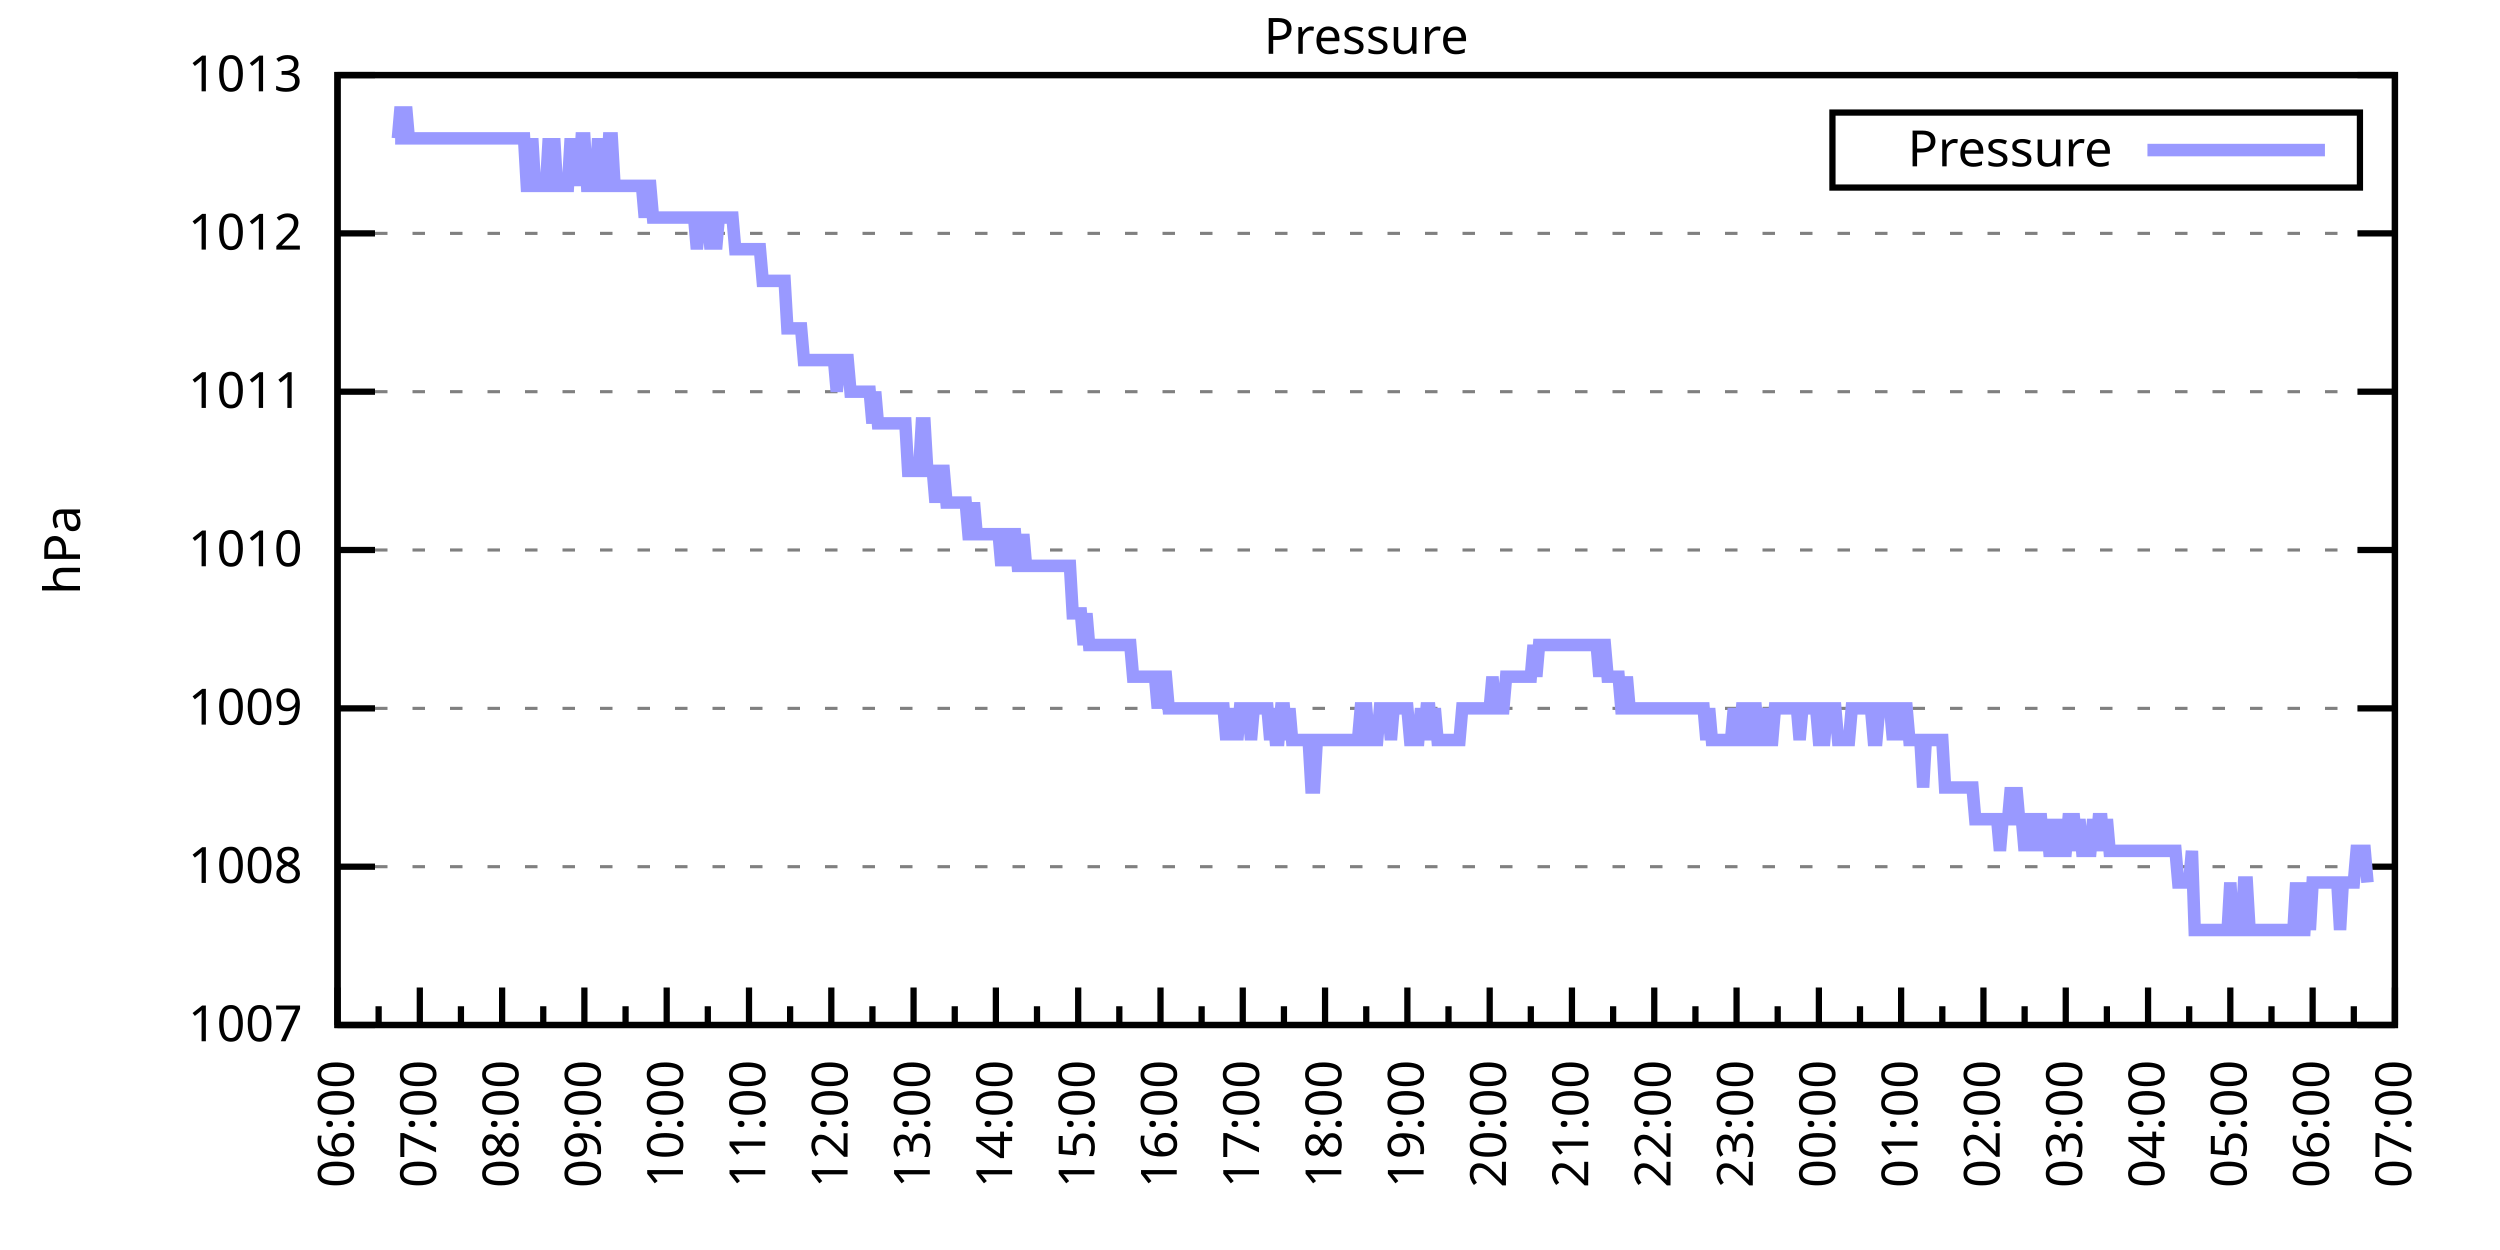
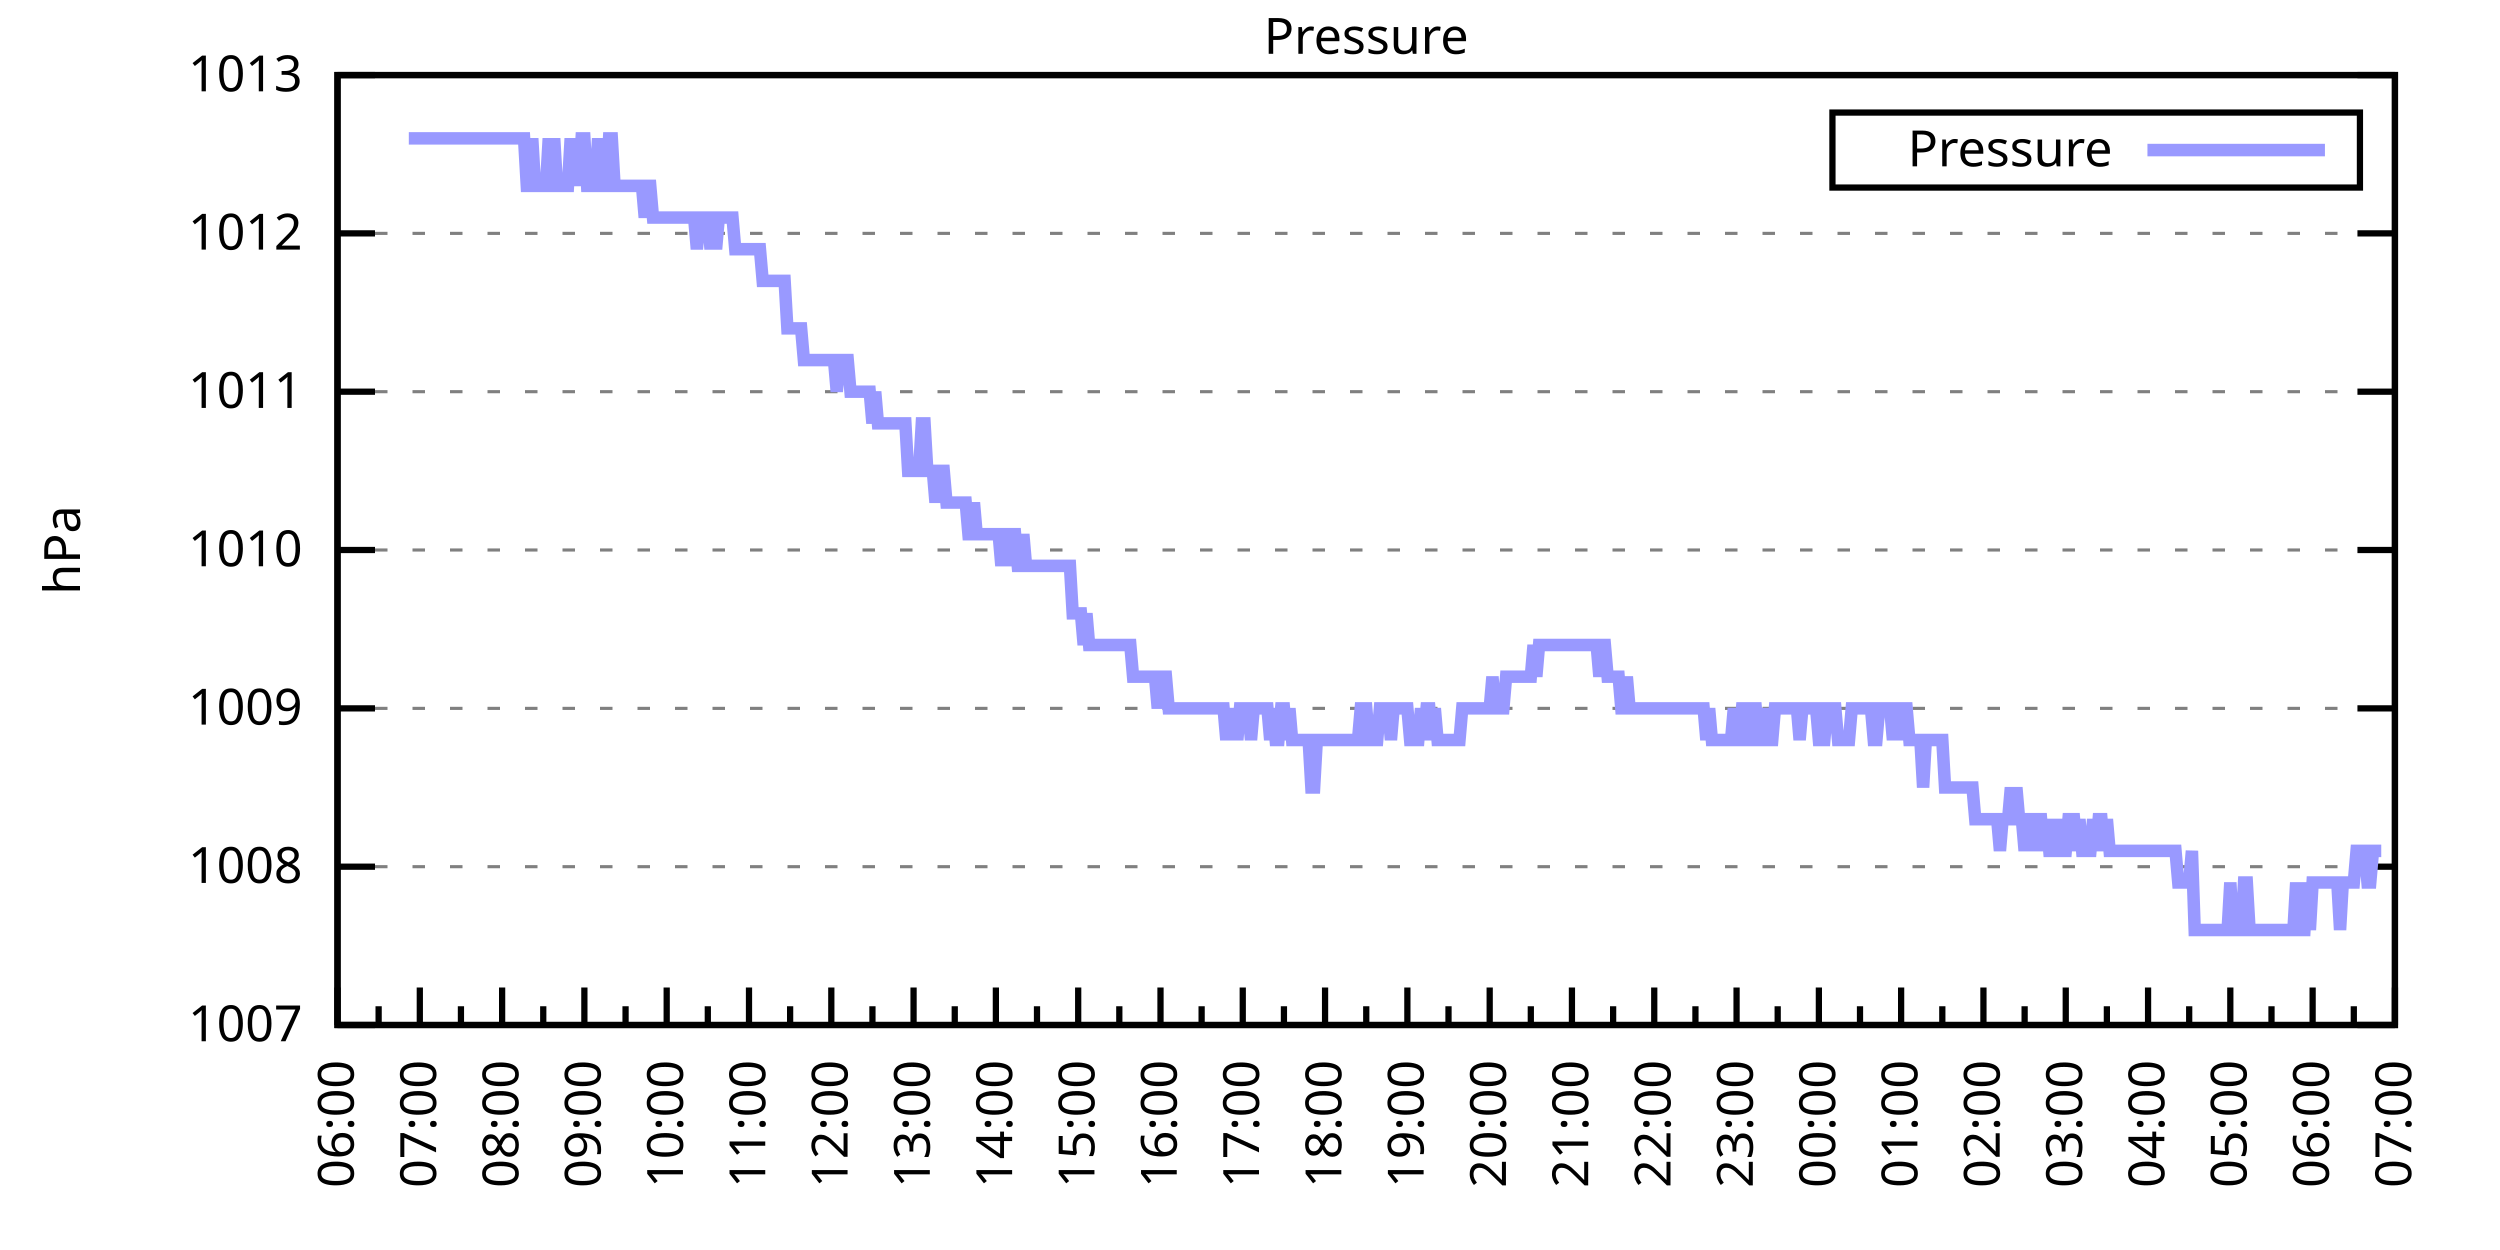
<svg xmlns="http://www.w3.org/2000/svg" xmlns:xlink="http://www.w3.org/1999/xlink" width="400" height="200" viewBox="0 0 400 200">
  <g id="gnuplot_canvas">
    <rect x="0" y="0" width="400" height="200" fill="none" />
    <defs>
      <circle id="gpDot" r="0.5" stroke-width="0.5" stroke="currentColor" />
      <path id="gpPt0" stroke-width="0.333" stroke="currentColor" d="M-1,0 h2 M0,-1 v2" />
      <path id="gpPt1" stroke-width="0.333" stroke="currentColor" d="M-1,-1 L1,1 M1,-1 L-1,1" />
      <path id="gpPt2" stroke-width="0.333" stroke="currentColor" d="M-1,0 L1,0 M0,-1 L0,1 M-1,-1 L1,1 M-1,1 L1,-1" />
      <rect id="gpPt3" stroke-width="0.333" stroke="currentColor" x="-1" y="-1" width="2" height="2" />
      <rect id="gpPt4" stroke-width="0.333" stroke="currentColor" fill="currentColor" x="-1" y="-1" width="2" height="2" />
      <circle id="gpPt5" stroke-width="0.333" stroke="currentColor" cx="0" cy="0" r="1" />
      <use xlink:href="#gpPt5" id="gpPt6" fill="currentColor" stroke="none" />
      <path id="gpPt7" stroke-width="0.333" stroke="currentColor" d="M0,-1.33 L-1.33,0.67 L1.33,0.67 z" />
      <use xlink:href="#gpPt7" id="gpPt8" fill="currentColor" stroke="none" />
      <use xlink:href="#gpPt7" id="gpPt9" stroke="currentColor" transform="rotate(180)" />
      <use xlink:href="#gpPt9" id="gpPt10" fill="currentColor" stroke="none" />
      <use xlink:href="#gpPt3" id="gpPt11" stroke="currentColor" transform="rotate(45)" />
      <use xlink:href="#gpPt11" id="gpPt12" fill="currentColor" stroke="none" />
      <path id="gpPt13" stroke-width="0.333" stroke="currentColor" d="M0,1.330 L1.265,0.411 L0.782,-1.067 L-0.782,-1.076 L-1.265,0.411 z" />
      <use xlink:href="#gpPt13" id="gpPt14" fill="currentColor" stroke="none" />
      <filter id="textbox" filterUnits="objectBoundingBox" x="0" y="0" height="1" width="1">
        <feFlood flood-color="white" flood-opacity="1" result="bgnd" />
        <feComposite in="SourceGraphic" in2="bgnd" operator="atop" />
      </filter>
      <filter id="greybox" filterUnits="objectBoundingBox" x="0" y="0" height="1" width="1">
        <feFlood flood-color="lightgrey" flood-opacity="1" result="grey" />
        <feComposite in="SourceGraphic" in2="grey" operator="atop" />
      </filter>
    </defs>
    <g fill="none" color="white" stroke="currentColor" stroke-width="1.00" stroke-linecap="butt" stroke-linejoin="miter">
</g>
    <g fill="none" color="black" stroke="currentColor" stroke-width="1.00" stroke-linecap="butt" stroke-linejoin="miter">
      <g stroke="none" shape-rendering="crispEdges">
        <polygon fill="rgb(255, 255, 255)" points="54.00,164.00 383.18,164.00 383.18,12.02 54.00,12.02 " />
      </g>
    </g>
    <g fill="none" color="black" stroke="currentColor" stroke-width="1.00" stroke-linecap="butt" stroke-linejoin="miter">
</g>
    <g fill="none" color="black" stroke="black" stroke-width="0.50" stroke-linecap="butt" stroke-linejoin="miter">
</g>
    <g fill="none" color="gray" stroke="currentColor" stroke-width="0.50" stroke-linecap="butt" stroke-linejoin="miter">
      <path stroke="gray" stroke-dasharray="2,4" class="gridline" d="M54.00,164.00 L383.19,164.00  " />
    </g>
    <g fill="none" color="gray" stroke="gray" stroke-width="1.00" stroke-linecap="butt" stroke-linejoin="miter">
</g>
    <g fill="none" color="black" stroke="currentColor" stroke-width="1.00" stroke-linecap="butt" stroke-linejoin="miter">
      <path stroke="black" d="M54.00,164.00 L60.00,164.00 M383.19,164.00 L377.19,164.00  " />
      <g transform="translate(48.40,166.60)" stroke="none" fill="black" font-family="Sans" font-size="8.00" text-anchor="end">
        <text>
          <tspan font-family="Sans"> 1007</tspan>
        </text>
      </g>
    </g>
    <g fill="none" color="black" stroke="currentColor" stroke-width="1.00" stroke-linecap="butt" stroke-linejoin="miter">
</g>
    <g fill="none" color="black" stroke="black" stroke-width="0.50" stroke-linecap="butt" stroke-linejoin="miter">
</g>
    <g fill="none" color="gray" stroke="currentColor" stroke-width="0.50" stroke-linecap="butt" stroke-linejoin="miter">
      <path stroke="gray" stroke-dasharray="2,4" class="gridline" d="M54.00,138.67 L383.19,138.67  " />
    </g>
    <g fill="none" color="gray" stroke="gray" stroke-width="1.00" stroke-linecap="butt" stroke-linejoin="miter">
</g>
    <g fill="none" color="black" stroke="currentColor" stroke-width="1.00" stroke-linecap="butt" stroke-linejoin="miter">
      <path stroke="black" d="M54.00,138.67 L60.00,138.67 M383.19,138.67 L377.19,138.67  " />
      <g transform="translate(48.40,141.27)" stroke="none" fill="black" font-family="Sans" font-size="8.00" text-anchor="end">
        <text>
          <tspan font-family="Sans"> 1008</tspan>
        </text>
      </g>
    </g>
    <g fill="none" color="black" stroke="currentColor" stroke-width="1.00" stroke-linecap="butt" stroke-linejoin="miter">
</g>
    <g fill="none" color="black" stroke="black" stroke-width="0.50" stroke-linecap="butt" stroke-linejoin="miter">
</g>
    <g fill="none" color="gray" stroke="currentColor" stroke-width="0.50" stroke-linecap="butt" stroke-linejoin="miter">
      <path stroke="gray" stroke-dasharray="2,4" class="gridline" d="M54.00,113.34 L383.19,113.34  " />
    </g>
    <g fill="none" color="gray" stroke="gray" stroke-width="1.00" stroke-linecap="butt" stroke-linejoin="miter">
</g>
    <g fill="none" color="black" stroke="currentColor" stroke-width="1.00" stroke-linecap="butt" stroke-linejoin="miter">
      <path stroke="black" d="M54.00,113.34 L60.00,113.34 M383.19,113.34 L377.19,113.34  " />
      <g transform="translate(48.40,115.94)" stroke="none" fill="black" font-family="Sans" font-size="8.00" text-anchor="end">
        <text>
          <tspan font-family="Sans"> 1009</tspan>
        </text>
      </g>
    </g>
    <g fill="none" color="black" stroke="currentColor" stroke-width="1.00" stroke-linecap="butt" stroke-linejoin="miter">
</g>
    <g fill="none" color="black" stroke="black" stroke-width="0.50" stroke-linecap="butt" stroke-linejoin="miter">
</g>
    <g fill="none" color="gray" stroke="currentColor" stroke-width="0.50" stroke-linecap="butt" stroke-linejoin="miter">
      <path stroke="gray" stroke-dasharray="2,4" class="gridline" d="M54.00,88.00 L383.19,88.00  " />
    </g>
    <g fill="none" color="gray" stroke="gray" stroke-width="1.00" stroke-linecap="butt" stroke-linejoin="miter">
</g>
    <g fill="none" color="black" stroke="currentColor" stroke-width="1.00" stroke-linecap="butt" stroke-linejoin="miter">
      <path stroke="black" d="M54.00,88.00 L60.00,88.00 M383.19,88.00 L377.19,88.00  " />
      <g transform="translate(48.40,90.60)" stroke="none" fill="black" font-family="Sans" font-size="8.00" text-anchor="end">
        <text>
          <tspan font-family="Sans"> 1010</tspan>
        </text>
      </g>
    </g>
    <g fill="none" color="black" stroke="currentColor" stroke-width="1.00" stroke-linecap="butt" stroke-linejoin="miter">
</g>
    <g fill="none" color="black" stroke="black" stroke-width="0.50" stroke-linecap="butt" stroke-linejoin="miter">
</g>
    <g fill="none" color="gray" stroke="currentColor" stroke-width="0.50" stroke-linecap="butt" stroke-linejoin="miter">
      <path stroke="gray" stroke-dasharray="2,4" class="gridline" d="M54.00,62.67 L383.19,62.67  " />
    </g>
    <g fill="none" color="gray" stroke="gray" stroke-width="1.00" stroke-linecap="butt" stroke-linejoin="miter">
</g>
    <g fill="none" color="black" stroke="currentColor" stroke-width="1.00" stroke-linecap="butt" stroke-linejoin="miter">
      <path stroke="black" d="M54.00,62.67 L60.00,62.67 M383.19,62.67 L377.19,62.67  " />
      <g transform="translate(48.40,65.27)" stroke="none" fill="black" font-family="Sans" font-size="8.00" text-anchor="end">
        <text>
          <tspan font-family="Sans"> 1011</tspan>
        </text>
      </g>
    </g>
    <g fill="none" color="black" stroke="currentColor" stroke-width="1.00" stroke-linecap="butt" stroke-linejoin="miter">
</g>
    <g fill="none" color="black" stroke="black" stroke-width="0.50" stroke-linecap="butt" stroke-linejoin="miter">
</g>
    <g fill="none" color="gray" stroke="currentColor" stroke-width="0.50" stroke-linecap="butt" stroke-linejoin="miter">
      <path stroke="gray" stroke-dasharray="2,4" class="gridline" d="M54.00,37.34 L383.19,37.34  " />
    </g>
    <g fill="none" color="gray" stroke="gray" stroke-width="1.00" stroke-linecap="butt" stroke-linejoin="miter">
</g>
    <g fill="none" color="black" stroke="currentColor" stroke-width="1.00" stroke-linecap="butt" stroke-linejoin="miter">
      <path stroke="black" d="M54.00,37.34 L60.00,37.34 M383.19,37.34 L377.19,37.34  " />
      <g transform="translate(48.40,39.94)" stroke="none" fill="black" font-family="Sans" font-size="8.00" text-anchor="end">
        <text>
          <tspan font-family="Sans"> 1012</tspan>
        </text>
      </g>
    </g>
    <g fill="none" color="black" stroke="currentColor" stroke-width="1.00" stroke-linecap="butt" stroke-linejoin="miter">
</g>
    <g fill="none" color="black" stroke="black" stroke-width="0.50" stroke-linecap="butt" stroke-linejoin="miter">
</g>
    <g fill="none" color="gray" stroke="currentColor" stroke-width="0.50" stroke-linecap="butt" stroke-linejoin="miter">
      <path stroke="gray" stroke-dasharray="2,4" class="gridline" d="M54.00,12.01 L383.19,12.01  " />
    </g>
    <g fill="none" color="gray" stroke="gray" stroke-width="1.00" stroke-linecap="butt" stroke-linejoin="miter">
</g>
    <g fill="none" color="black" stroke="currentColor" stroke-width="1.00" stroke-linecap="butt" stroke-linejoin="miter">
      <path stroke="black" d="M54.00,12.01 L60.00,12.01 M383.19,12.01 L377.19,12.01  " />
      <g transform="translate(48.40,14.61)" stroke="none" fill="black" font-family="Sans" font-size="8.00" text-anchor="end">
        <text>
          <tspan font-family="Sans"> 1013</tspan>
        </text>
      </g>
    </g>
    <g fill="none" color="black" stroke="currentColor" stroke-width="1.00" stroke-linecap="butt" stroke-linejoin="miter">
      <path stroke="black" d="M54.00,164.00 L54.00,158.00  " />
      <g transform="translate(56.60,169.60) rotate(270)" stroke="none" fill="black" font-family="Sans" font-size="8.00" text-anchor="end">
        <text>
          <tspan font-family="Sans">06:00</tspan>
        </text>
      </g>
    </g>
    <g fill="none" color="black" stroke="currentColor" stroke-width="1.00" stroke-linecap="butt" stroke-linejoin="miter">
      <path stroke="black" d="M60.58,164.00 L60.58,161.00 M67.17,164.00 L67.17,158.00  " />
      <g transform="translate(69.77,169.60) rotate(270)" stroke="none" fill="black" font-family="Sans" font-size="8.00" text-anchor="end">
        <text>
          <tspan font-family="Sans">07:00</tspan>
        </text>
      </g>
    </g>
    <g fill="none" color="black" stroke="currentColor" stroke-width="1.00" stroke-linecap="butt" stroke-linejoin="miter">
      <path stroke="black" d="M73.75,164.00 L73.75,161.00 M80.34,164.00 L80.34,158.00  " />
      <g transform="translate(82.94,169.60) rotate(270)" stroke="none" fill="black" font-family="Sans" font-size="8.00" text-anchor="end">
        <text>
          <tspan font-family="Sans">08:00</tspan>
        </text>
      </g>
    </g>
    <g fill="none" color="black" stroke="currentColor" stroke-width="1.00" stroke-linecap="butt" stroke-linejoin="miter">
      <path stroke="black" d="M86.92,164.00 L86.92,161.00 M93.50,164.00 L93.50,158.00  " />
      <g transform="translate(96.10,169.60) rotate(270)" stroke="none" fill="black" font-family="Sans" font-size="8.00" text-anchor="end">
        <text>
          <tspan font-family="Sans">09:00</tspan>
        </text>
      </g>
    </g>
    <g fill="none" color="black" stroke="currentColor" stroke-width="1.00" stroke-linecap="butt" stroke-linejoin="miter">
      <path stroke="black" d="M100.09,164.00 L100.09,161.00 M106.67,164.00 L106.67,158.00  " />
      <g transform="translate(109.27,169.60) rotate(270)" stroke="none" fill="black" font-family="Sans" font-size="8.00" text-anchor="end">
        <text>
          <tspan font-family="Sans">10:00</tspan>
        </text>
      </g>
    </g>
    <g fill="none" color="black" stroke="currentColor" stroke-width="1.00" stroke-linecap="butt" stroke-linejoin="miter">
      <path stroke="black" d="M113.25,164.00 L113.25,161.00 M119.84,164.00 L119.84,158.00  " />
      <g transform="translate(122.44,169.60) rotate(270)" stroke="none" fill="black" font-family="Sans" font-size="8.00" text-anchor="end">
        <text>
          <tspan font-family="Sans">11:00</tspan>
        </text>
      </g>
    </g>
    <g fill="none" color="black" stroke="currentColor" stroke-width="1.00" stroke-linecap="butt" stroke-linejoin="miter">
      <path stroke="black" d="M126.42,164.00 L126.42,161.00 M133.01,164.00 L133.01,158.00  " />
      <g transform="translate(135.61,169.60) rotate(270)" stroke="none" fill="black" font-family="Sans" font-size="8.00" text-anchor="end">
        <text>
          <tspan font-family="Sans">12:00</tspan>
        </text>
      </g>
    </g>
    <g fill="none" color="black" stroke="currentColor" stroke-width="1.00" stroke-linecap="butt" stroke-linejoin="miter">
      <path stroke="black" d="M139.59,164.00 L139.59,161.00 M146.17,164.00 L146.17,158.00  " />
      <g transform="translate(148.77,169.60) rotate(270)" stroke="none" fill="black" font-family="Sans" font-size="8.00" text-anchor="end">
        <text>
          <tspan font-family="Sans">13:00</tspan>
        </text>
      </g>
    </g>
    <g fill="none" color="black" stroke="currentColor" stroke-width="1.00" stroke-linecap="butt" stroke-linejoin="miter">
      <path stroke="black" d="M152.76,164.00 L152.76,161.00 M159.34,164.00 L159.34,158.00  " />
      <g transform="translate(161.94,169.60) rotate(270)" stroke="none" fill="black" font-family="Sans" font-size="8.00" text-anchor="end">
        <text>
          <tspan font-family="Sans">14:00</tspan>
        </text>
      </g>
    </g>
    <g fill="none" color="black" stroke="currentColor" stroke-width="1.00" stroke-linecap="butt" stroke-linejoin="miter">
      <path stroke="black" d="M165.92,164.00 L165.92,161.00 M172.51,164.00 L172.51,158.00  " />
      <g transform="translate(175.11,169.60) rotate(270)" stroke="none" fill="black" font-family="Sans" font-size="8.00" text-anchor="end">
        <text>
          <tspan font-family="Sans">15:00</tspan>
        </text>
      </g>
    </g>
    <g fill="none" color="black" stroke="currentColor" stroke-width="1.00" stroke-linecap="butt" stroke-linejoin="miter">
      <path stroke="black" d="M179.09,164.00 L179.09,161.00 M185.68,164.00 L185.68,158.00  " />
      <g transform="translate(188.28,169.60) rotate(270)" stroke="none" fill="black" font-family="Sans" font-size="8.00" text-anchor="end">
        <text>
          <tspan font-family="Sans">16:00</tspan>
        </text>
      </g>
    </g>
    <g fill="none" color="black" stroke="currentColor" stroke-width="1.00" stroke-linecap="butt" stroke-linejoin="miter">
      <path stroke="black" d="M192.26,164.00 L192.26,161.00 M198.84,164.00 L198.84,158.00  " />
      <g transform="translate(201.44,169.60) rotate(270)" stroke="none" fill="black" font-family="Sans" font-size="8.00" text-anchor="end">
        <text>
          <tspan font-family="Sans">17:00</tspan>
        </text>
      </g>
    </g>
    <g fill="none" color="black" stroke="currentColor" stroke-width="1.00" stroke-linecap="butt" stroke-linejoin="miter">
      <path stroke="black" d="M205.43,164.00 L205.43,161.00 M212.01,164.00 L212.01,158.00  " />
      <g transform="translate(214.61,169.60) rotate(270)" stroke="none" fill="black" font-family="Sans" font-size="8.00" text-anchor="end">
        <text>
          <tspan font-family="Sans">18:00</tspan>
        </text>
      </g>
    </g>
    <g fill="none" color="black" stroke="currentColor" stroke-width="1.00" stroke-linecap="butt" stroke-linejoin="miter">
      <path stroke="black" d="M218.60,164.00 L218.60,161.00 M225.18,164.00 L225.18,158.00  " />
      <g transform="translate(227.78,169.60) rotate(270)" stroke="none" fill="black" font-family="Sans" font-size="8.00" text-anchor="end">
        <text>
          <tspan font-family="Sans">19:00</tspan>
        </text>
      </g>
    </g>
    <g fill="none" color="black" stroke="currentColor" stroke-width="1.00" stroke-linecap="butt" stroke-linejoin="miter">
      <path stroke="black" d="M231.76,164.00 L231.76,161.00 M238.35,164.00 L238.35,158.00  " />
      <g transform="translate(240.95,169.60) rotate(270)" stroke="none" fill="black" font-family="Sans" font-size="8.00" text-anchor="end">
        <text>
          <tspan font-family="Sans">20:00</tspan>
        </text>
      </g>
    </g>
    <g fill="none" color="black" stroke="currentColor" stroke-width="1.00" stroke-linecap="butt" stroke-linejoin="miter">
      <path stroke="black" d="M244.93,164.00 L244.93,161.00 M251.51,164.00 L251.51,158.00  " />
      <g transform="translate(254.11,169.60) rotate(270)" stroke="none" fill="black" font-family="Sans" font-size="8.00" text-anchor="end">
        <text>
          <tspan font-family="Sans">21:00</tspan>
        </text>
      </g>
    </g>
    <g fill="none" color="black" stroke="currentColor" stroke-width="1.00" stroke-linecap="butt" stroke-linejoin="miter">
      <path stroke="black" d="M258.10,164.00 L258.10,161.00 M264.68,164.00 L264.68,158.00  " />
      <g transform="translate(267.28,169.60) rotate(270)" stroke="none" fill="black" font-family="Sans" font-size="8.00" text-anchor="end">
        <text>
          <tspan font-family="Sans">22:00</tspan>
        </text>
      </g>
    </g>
    <g fill="none" color="black" stroke="currentColor" stroke-width="1.00" stroke-linecap="butt" stroke-linejoin="miter">
      <path stroke="black" d="M271.27,164.00 L271.27,161.00 M277.85,164.00 L277.85,158.00  " />
      <g transform="translate(280.45,169.60) rotate(270)" stroke="none" fill="black" font-family="Sans" font-size="8.00" text-anchor="end">
        <text>
          <tspan font-family="Sans">23:00</tspan>
        </text>
      </g>
    </g>
    <g fill="none" color="black" stroke="currentColor" stroke-width="1.00" stroke-linecap="butt" stroke-linejoin="miter">
      <path stroke="black" d="M284.43,164.00 L284.43,161.00 M291.02,164.00 L291.02,158.00  " />
      <g transform="translate(293.62,169.60) rotate(270)" stroke="none" fill="black" font-family="Sans" font-size="8.00" text-anchor="end">
        <text>
          <tspan font-family="Sans">00:00</tspan>
        </text>
      </g>
    </g>
    <g fill="none" color="black" stroke="currentColor" stroke-width="1.00" stroke-linecap="butt" stroke-linejoin="miter">
      <path stroke="black" d="M297.60,164.00 L297.60,161.00 M304.18,164.00 L304.18,158.00  " />
      <g transform="translate(306.78,169.60) rotate(270)" stroke="none" fill="black" font-family="Sans" font-size="8.00" text-anchor="end">
        <text>
          <tspan font-family="Sans">01:00</tspan>
        </text>
      </g>
    </g>
    <g fill="none" color="black" stroke="currentColor" stroke-width="1.00" stroke-linecap="butt" stroke-linejoin="miter">
      <path stroke="black" d="M310.77,164.00 L310.77,161.00 M317.35,164.00 L317.35,158.00  " />
      <g transform="translate(319.95,169.60) rotate(270)" stroke="none" fill="black" font-family="Sans" font-size="8.00" text-anchor="end">
        <text>
          <tspan font-family="Sans">02:00</tspan>
        </text>
      </g>
    </g>
    <g fill="none" color="black" stroke="currentColor" stroke-width="1.00" stroke-linecap="butt" stroke-linejoin="miter">
      <path stroke="black" d="M323.94,164.00 L323.94,161.00 M330.52,164.00 L330.52,158.00  " />
      <g transform="translate(333.12,169.60) rotate(270)" stroke="none" fill="black" font-family="Sans" font-size="8.00" text-anchor="end">
        <text>
          <tspan font-family="Sans">03:00</tspan>
        </text>
      </g>
    </g>
    <g fill="none" color="black" stroke="currentColor" stroke-width="1.00" stroke-linecap="butt" stroke-linejoin="miter">
      <path stroke="black" d="M337.10,164.00 L337.10,161.00 M343.69,164.00 L343.69,158.00  " />
      <g transform="translate(346.29,169.60) rotate(270)" stroke="none" fill="black" font-family="Sans" font-size="8.00" text-anchor="end">
        <text>
          <tspan font-family="Sans">04:00</tspan>
        </text>
      </g>
    </g>
    <g fill="none" color="black" stroke="currentColor" stroke-width="1.00" stroke-linecap="butt" stroke-linejoin="miter">
      <path stroke="black" d="M350.27,164.00 L350.27,161.00 M356.85,164.00 L356.85,158.00  " />
      <g transform="translate(359.45,169.60) rotate(270)" stroke="none" fill="black" font-family="Sans" font-size="8.00" text-anchor="end">
        <text>
          <tspan font-family="Sans">05:00</tspan>
        </text>
      </g>
    </g>
    <g fill="none" color="black" stroke="currentColor" stroke-width="1.00" stroke-linecap="butt" stroke-linejoin="miter">
      <path stroke="black" d="M363.44,164.00 L363.44,161.00 M370.02,164.00 L370.02,158.00  " />
      <g transform="translate(372.62,169.60) rotate(270)" stroke="none" fill="black" font-family="Sans" font-size="8.00" text-anchor="end">
        <text>
          <tspan font-family="Sans">06:00</tspan>
        </text>
      </g>
    </g>
    <g fill="none" color="black" stroke="currentColor" stroke-width="1.00" stroke-linecap="butt" stroke-linejoin="miter">
      <path stroke="black" d="M376.61,164.00 L376.61,161.00 M383.19,164.00 L383.19,158.00  " />
      <g transform="translate(385.79,169.60) rotate(270)" stroke="none" fill="black" font-family="Sans" font-size="8.00" text-anchor="end">
        <text>
          <tspan font-family="Sans">07:00</tspan>
        </text>
      </g>
    </g>
    <g fill="none" color="black" stroke="currentColor" stroke-width="1.00" stroke-linecap="butt" stroke-linejoin="miter">
</g>
    <g fill="none" color="black" stroke="currentColor" stroke-width="1.00" stroke-linecap="butt" stroke-linejoin="miter">
      <path stroke="black" d="M54.00,12.01 L54.00,164.00 L383.19,164.00 L383.19,12.01 L54.00,12.01 Z  " />
    </g>
    <g fill="none" color="black" stroke="currentColor" stroke-width="1.00" stroke-linecap="butt" stroke-linejoin="miter">
      <g transform="translate(12.80,88.01) rotate(270)" stroke="none" fill="black" font-family="Sans" font-size="8.00" text-anchor="middle">
        <text>
          <tspan font-family="Sans">hPa</tspan>
        </text>
      </g>
    </g>
    <g fill="none" color="black" stroke="currentColor" stroke-width="1.00" stroke-linecap="butt" stroke-linejoin="miter">
</g>
    <g fill="none" color="black" stroke="currentColor" stroke-width="1.00" stroke-linecap="butt" stroke-linejoin="miter">
      <path stroke="black" d="M293.19,30.01 L293.19,18.01 L377.59,18.01 L377.59,30.01 L293.19,30.01 Z  " />
    </g>
    <g id="Pressure_plot_1">
      <g fill="none" color="white" stroke="black" stroke-width="2.00" stroke-linecap="butt" stroke-linejoin="miter">
</g>
      <g fill="none" color="black" stroke="currentColor" stroke-width="2.00" stroke-linecap="butt" stroke-linejoin="miter">
        <g transform="translate(337.99,26.61)" stroke="none" fill="black" font-family="Sans" font-size="8.00" text-anchor="end">
          <text>
            <tspan font-family="Sans">Pressure</tspan>
          </text>
        </g>
      </g>
      <g fill="none" color="black" stroke="currentColor" stroke-width="2.00" stroke-linecap="butt" stroke-linejoin="miter">
-         <path stroke="rgb(153, 153, 255)" d="M343.59,24.01 L371.99,24.01 M63.22,22.14 L63.66,22.14 L64.10,17.08 L64.53,22.14 L64.97,17.08 L65.41,22.14   L65.85,22.14 L66.29,22.14 L66.73,22.14 L67.17,22.14 L67.61,22.14 L68.05,22.14 L68.48,22.14 L68.92,22.14   L69.36,22.14 L69.80,22.14 L70.24,22.14 L70.68,22.14 L71.12,22.14 L71.56,22.14 L72.00,22.14 L72.43,22.14   L72.87,22.14 L73.31,22.14 L73.75,22.14 L74.19,22.14 L74.63,22.14 L75.07,22.14 L75.51,22.14 L75.95,22.14   L76.38,22.14 L76.82,22.14 L77.26,22.14 L77.70,22.14 L78.14,22.14 L78.58,22.14 L79.02,22.14 L79.46,22.14   L79.90,22.14 L80.34,22.14 L80.77,22.14 L81.21,22.14 L81.65,22.14 L82.09,22.14 L82.53,22.14 L82.97,22.14   L83.41,22.14 L83.85,22.14 L84.29,29.74 L84.72,29.74 L85.16,22.14 L85.60,29.74 L86.04,29.74 L86.48,29.74   L86.92,29.74 L87.36,29.74 L87.80,22.14 L88.24,29.74 L88.67,22.14 L89.11,29.74 L89.55,29.74 L89.99,29.74   L90.43,29.74 L90.87,29.74 L91.31,22.14 L91.75,29.74 L92.19,22.14 L92.62,29.74 L93.06,22.14 L93.50,22.14   L93.94,29.74 L94.38,29.74 L94.82,29.74 L95.26,29.74 L95.70,22.14 L96.14,29.74 L96.58,29.74 L97.01,29.74   L97.45,22.14 L97.89,22.14 L98.33,29.74 L98.77,29.74 L99.21,29.74 L99.65,29.74 L100.09,29.74 L100.53,29.74   L100.96,29.74 L101.40,29.74 L101.84,29.74 L102.28,29.74 L102.72,29.74 L103.16,34.81 L103.60,29.74 L104.04,29.74   L104.48,34.81 L104.91,34.81 L105.35,34.81 L105.79,34.81 L106.23,34.81 L106.67,34.81 L107.11,34.81 L107.55,34.81   L107.99,34.81 L108.43,34.81 L108.87,34.81 L109.30,34.81 L109.74,34.81 L110.18,34.81 L110.62,34.81 L111.06,34.81   L111.50,39.87 L111.94,34.81 L112.38,34.81 L112.82,34.81 L113.25,34.81 L113.69,39.87 L114.13,34.81 L114.57,39.87   L115.01,34.81 L115.45,34.81 L115.89,34.81 L116.33,34.81 L116.77,34.81 L117.20,34.81 L117.64,39.87 L118.08,39.87   L118.52,39.87 L118.96,39.87 L119.40,39.87 L119.84,39.87 L120.28,39.87 L120.72,39.87 L121.15,39.87 L121.59,39.87   L122.03,44.94 L122.47,44.94 L122.91,44.94 L123.35,44.94 L123.79,44.94 L124.23,44.94 L124.67,44.94 L125.11,44.94   L125.54,44.94 L125.98,52.54 L126.42,52.54 L126.86,52.54 L127.30,52.54 L127.74,52.54 L128.18,52.54 L128.62,57.61   L129.06,57.61 L129.49,57.61 L129.93,57.61 L130.37,57.61 L130.81,57.61 L131.25,57.61 L131.69,57.61 L132.13,57.61   L132.57,57.61 L133.01,57.61 L133.44,57.61 L133.88,62.67 L134.32,57.61 L134.76,57.61 L135.20,57.61 L135.64,57.61   L136.08,62.67 L136.52,62.67 L136.96,62.67 L137.39,62.67 L137.83,62.67 L138.27,62.67 L138.71,62.67 L139.15,62.67   L139.59,67.74 L140.03,62.67 L140.47,67.74 L140.91,67.74 L141.35,67.74 L141.78,67.74 L142.22,67.74 L142.66,67.74   L143.10,67.74 L143.54,67.74 L143.98,67.74 L144.42,67.74 L144.86,67.74 L145.30,75.34 L145.73,75.34 L146.17,75.34   L146.61,75.34 L147.05,75.34 L147.49,67.74 L147.93,67.74 L148.37,75.34 L148.81,75.34 L149.25,75.34 L149.68,80.41   L150.12,75.34 L150.56,75.34 L151.00,75.34 L151.44,80.41 L151.88,80.41 L152.32,80.41 L152.76,80.41 L153.20,80.41   L153.63,80.41 L154.07,80.41 L154.51,80.41 L154.95,85.47 L155.39,85.47 L155.83,80.41 L156.27,85.47 L156.71,85.47   L157.15,85.47 L157.59,85.47 L158.02,85.47 L158.46,85.47 L158.90,85.47 L159.34,85.47 L159.78,85.47 L160.22,90.54   L160.66,85.47 L161.10,90.54 L161.54,85.47 L161.97,85.47 L162.41,85.47 L162.85,90.54 L163.29,90.54 L163.73,85.47   L164.17,90.54 L164.61,90.54 L165.05,90.54 L165.49,90.54 L165.92,90.54 L166.36,90.54 L166.80,90.54 L167.24,90.54   L167.68,90.54 L168.12,90.54 L168.56,90.54 L169.00,90.54 L169.44,90.54 L169.87,90.54 L170.31,90.54 L170.75,90.54   L171.19,90.54 L171.63,98.14 L172.07,98.14 L172.51,98.14 L172.95,98.14 L173.39,103.20 L173.83,98.14 L174.26,103.20   L174.70,103.20 L175.14,103.20 L175.58,103.20 L176.02,103.20 L176.46,103.20 L176.90,103.20 L177.34,103.20 L177.78,103.20   L178.21,103.20 L178.65,103.20 L179.09,103.20 L179.53,103.20 L179.97,103.20 L180.41,103.20 L180.85,103.20 L181.29,108.27   L181.73,108.27 L182.16,108.27 L182.60,108.27 L183.04,108.27 L183.48,108.27 L183.92,108.27 L184.36,108.27 L184.80,108.27   L185.24,113.34 L185.68,108.27 L186.11,108.27 L186.55,108.27 L186.99,113.34 L187.43,113.34 L187.87,113.34 L188.31,113.34   L188.75,113.34 L189.19,113.34 L189.63,113.34 L190.07,113.34 L190.50,113.34 L190.94,113.34 L191.38,113.34 L191.82,113.34   L192.26,113.34 L192.70,113.34 L193.14,113.34 L193.58,113.34 L194.02,113.34 L194.45,113.34 L194.89,113.34 L195.33,113.34   L195.77,113.34 L196.21,118.40 L196.65,113.34 L197.09,118.40 L197.53,113.34 L197.97,118.40 L198.40,113.34 L198.84,113.34   L199.28,113.34 L199.72,113.34 L200.16,118.40 L200.60,113.34 L201.04,113.34 L201.48,113.34 L201.92,113.34 L202.35,113.34   L202.79,113.34 L203.23,118.40 L203.67,113.34 L204.11,118.40 L204.55,118.40 L204.99,113.34 L205.43,113.34 L205.87,118.40   L206.31,113.34 L206.74,118.40 L207.18,118.40 L207.62,118.40 L208.06,118.40 L208.50,118.40 L208.94,118.40 L209.38,118.40   L209.82,126.00 L210.26,126.00 L210.69,118.40 L211.13,118.40 L211.57,118.40 L212.01,118.40 L212.45,118.40 L212.89,118.40   L213.33,118.40 L213.77,118.40 L214.21,118.40 L214.64,118.40 L215.08,118.40 L215.52,118.40 L215.96,118.40 L216.40,118.40   L216.84,118.40 L217.28,118.40 L217.72,113.34 L218.16,113.34 L218.60,113.34 L219.03,118.40 L219.47,118.40 L219.91,118.40   L220.35,118.40 L220.79,113.34 L221.23,113.34 L221.67,113.34 L222.11,113.34 L222.55,118.40 L222.98,113.34 L223.42,113.34   L223.86,113.34 L224.30,113.34 L224.74,113.34 L225.18,113.34 L225.62,118.40 L226.06,118.40 L226.50,118.40 L226.93,118.40   L227.37,113.34 L227.81,118.40 L228.25,113.34 L228.69,113.34 L229.13,118.40 L229.57,113.34 L230.01,118.40 L230.45,118.40   L230.88,118.40 L231.32,118.40 L231.76,118.40 L232.20,118.40 L232.64,118.40 L233.08,118.40 L233.52,118.40 L233.96,113.34   L234.40,113.34 L234.84,113.34 L235.27,113.34 L235.71,113.34 L236.15,113.34 L236.59,113.34 L237.03,113.34 L237.47,113.34   L237.91,113.34 L238.35,113.34 L238.79,108.27 L239.22,113.34 L239.66,113.34 L240.10,113.34 L240.54,113.34 L240.98,108.27   L241.42,108.27 L241.86,108.27 L242.30,108.27 L242.74,108.27 L243.17,108.27 L243.61,108.27 L244.05,108.27 L244.49,108.27   L244.93,108.27 L245.37,103.20 L245.81,108.27 L246.25,103.20 L246.69,103.20 L247.12,103.20 L247.56,103.20 L248.00,103.20   L248.44,103.20 L248.88,103.20 L249.32,103.20 L249.76,103.20 L250.20,103.20 L250.64,103.20 L251.08,103.20 L251.51,103.20   L251.95,103.20 L252.39,103.20 L252.83,103.20 L253.27,103.20 L253.71,103.20 L254.15,103.20 L254.59,103.20 L255.03,103.20   L255.46,103.20 L255.90,108.27 L256.34,103.20 L256.78,103.20 L257.22,108.27 L257.66,108.27 L258.10,108.27 L258.54,108.27   L258.98,108.27 L259.41,113.34 L259.85,113.34 L260.29,108.27 L260.73,113.34 L261.17,113.34 L261.61,113.34 L262.05,113.34   L262.49,113.34 L262.93,113.34 L263.36,113.34 L263.80,113.34 L264.24,113.34 L264.68,113.34 L265.12,113.34 L265.56,113.34   L266.00,113.34 L266.44,113.34 L266.88,113.34 L267.32,113.34 L267.75,113.34 L268.19,113.34 L268.63,113.34 L269.07,113.34   L269.51,113.34 L269.95,113.34 L270.39,113.34 L270.83,113.34 L271.27,113.34 L271.70,113.34 L272.14,113.34 L272.58,113.34   L273.02,118.40 L273.46,113.34 L273.90,118.40 L274.34,118.40 L274.78,118.40 L275.22,118.40 L275.65,118.40 L276.09,118.40   L276.53,118.40 L276.97,118.40 L277.41,113.34 L277.85,118.40 L278.29,118.40 L278.73,113.34 L279.17,113.34 L279.60,118.40   L280.04,118.40 L280.48,113.34 L280.92,113.34 L281.36,118.40 L281.80,118.40 L282.24,118.40 L282.68,113.34 L283.12,118.40   L283.56,118.40 L283.99,113.34 L284.43,113.34 L284.87,113.34 L285.31,113.34 L285.75,113.34 L286.19,113.34 L286.63,113.34   L287.07,113.34 L287.51,113.34 L287.94,118.40 L288.38,113.34 L288.82,113.34 L289.26,113.34 L289.70,113.34 L290.14,113.34   L290.58,113.34 L291.02,118.40 L291.46,118.40 L291.89,118.40 L292.33,113.34 L292.77,113.34 L293.21,113.34 L293.65,113.34   L294.09,118.40 L294.53,118.40 L294.97,118.40 L295.41,118.40 L295.84,118.40 L296.28,113.34 L296.72,113.34 L297.16,113.34   L297.60,113.34 L298.04,113.34 L298.48,113.34 L298.92,113.34 L299.36,113.34 L299.80,118.40 L300.23,118.40 L300.67,113.34   L301.11,113.34 L301.55,113.34 L301.99,113.34 L302.43,113.34 L302.87,118.40 L303.31,113.34 L303.75,113.34 L304.18,118.40   L304.62,113.34 L305.06,113.34 L305.50,118.40 L305.94,118.40 L306.38,118.40 L306.82,118.40 L307.26,118.40 L307.70,126.00   L308.13,118.40 L308.57,118.40 L309.01,118.40 L309.45,118.40 L309.89,118.40 L310.33,118.40 L310.77,118.40 L311.21,126.00   L311.65,126.00 L312.08,126.00 L312.52,126.00 L312.96,126.00 L313.40,126.00 L313.84,126.00 L314.28,126.00 L314.72,126.00   L315.16,126.00 L315.60,126.00 L316.04,131.07 L316.47,131.07 L316.91,131.07 L317.35,131.07 L317.79,131.07 L318.23,131.07   L318.67,131.07 L319.11,131.07 L319.55,131.07 L319.99,136.14 L320.42,131.07 L320.86,131.07 L321.30,131.07 L321.74,126.00   L322.18,131.07 L322.62,126.00 L323.06,131.07 L323.50,131.07 L323.94,136.14 L324.37,131.07 L324.81,131.07 L325.25,131.07   L325.69,136.14 L326.13,131.07 L326.57,131.07 L327.01,136.14 L327.45,131.07 L327.89,136.14 L328.33,136.14 L328.76,131.07   L329.20,136.14 L329.64,131.07 L330.08,136.14 L330.52,136.14 L330.96,131.07 L331.40,131.07 L331.84,131.07 L332.28,136.14   L332.71,131.07 L333.15,136.14 L333.59,136.14 L334.03,136.14 L334.47,136.14 L334.91,131.07 L335.35,136.14 L335.79,131.07   L336.23,131.07 L336.66,136.14 L337.10,131.07 L337.54,136.14 L337.98,136.14 L338.42,136.14 L338.86,136.14 L339.30,136.14   L339.74,136.14 L340.18,136.14 L340.61,136.14 L341.05,136.14 L341.49,136.14 L341.93,136.14 L342.37,136.14 L342.81,136.14   L343.25,136.14 L343.69,136.14 L344.13,136.14 L344.57,136.14 L345.00,136.14 L345.44,136.14 L345.88,136.14 L346.32,136.14   L346.76,136.14 L347.20,136.14 L347.64,136.14 L348.08,136.14 L348.52,141.20 L348.95,141.20 L349.39,141.20 L349.83,141.20   L350.27,141.20 L350.71,136.14 L351.15,148.80 L351.59,148.80 L352.03,148.80 L352.47,148.80 L352.90,148.80 L353.34,148.80   L353.78,148.80 L354.22,148.80 L354.66,148.80 L355.10,148.80 L355.54,148.80 L355.98,148.80 L356.42,148.80 L356.85,141.20   L357.29,148.80 L357.73,148.80 L358.17,148.80 L358.61,148.80 L359.05,141.20 L359.49,141.20 L359.93,148.80 L360.37,148.80   L360.81,148.80 L361.24,148.80 L361.68,148.80 L362.12,148.80 L362.56,148.80 L363.00,148.80 L363.44,148.80 L363.88,148.80   L364.32,148.80 L364.76,148.80 L365.19,148.80 L365.63,148.80 L366.07,148.80 L366.51,148.80 L366.95,148.80 L367.39,141.20   L367.83,148.80 L368.27,148.80 L368.71,148.80 L369.14,141.20 L369.58,148.80 L370.02,141.20 L370.46,141.20 L370.90,141.20   L371.34,141.20 L371.78,141.20 L372.22,141.20 L372.66,141.20 L373.09,141.20 L373.53,141.20 L373.97,141.20 L374.41,148.80   L374.85,141.20 L375.29,141.20 L375.73,141.20 L376.17,141.20 L376.61,141.20 L377.05,136.14 L377.48,136.14 L377.92,136.14   L378.36,136.14 L378.80,141.20  " />
+         <path stroke="rgb(153, 153, 255)" d="M343.59,24.01 L371.99,24.01 M65.41,22.14 L65.85,22.14 L66.29,22.14 L66.73,22.14 L67.17,22.14 L67.61,22.14   L68.05,22.14 L68.48,22.14 L68.92,22.14 L69.36,22.14 L69.80,22.14 L70.24,22.14 L70.68,22.14 L71.12,22.14   L71.56,22.14 L72.00,22.14 L72.43,22.14 L72.87,22.14 L73.31,22.14 L73.75,22.14 L74.19,22.14 L74.63,22.14   L75.07,22.14 L75.51,22.14 L75.95,22.14 L76.38,22.14 L76.82,22.14 L77.26,22.14 L77.70,22.14 L78.14,22.14   L78.58,22.14 L79.02,22.14 L79.46,22.14 L79.90,22.14 L80.34,22.14 L80.77,22.14 L81.21,22.14 L81.65,22.14   L82.09,22.14 L82.53,22.14 L82.97,22.14 L83.41,22.14 L83.85,22.14 L84.29,29.74 L84.72,29.74 L85.16,22.14   L85.60,29.74 L86.04,29.74 L86.48,29.74 L86.92,29.74 L87.36,29.74 L87.80,22.14 L88.24,29.74 L88.67,22.14   L89.11,29.74 L89.55,29.74 L89.99,29.74 L90.43,29.74 L90.87,29.74 L91.31,22.14 L91.75,29.74 L92.19,22.14   L92.62,29.74 L93.06,22.14 L93.50,22.14 L93.94,29.74 L94.38,29.74 L94.82,29.74 L95.26,29.74 L95.70,22.14   L96.14,29.74 L96.58,29.74 L97.01,29.74 L97.45,22.14 L97.89,22.14 L98.33,29.74 L98.77,29.74 L99.21,29.74   L99.65,29.74 L100.09,29.74 L100.53,29.74 L100.96,29.74 L101.40,29.74 L101.84,29.74 L102.28,29.74 L102.72,29.74   L103.16,34.81 L103.60,29.74 L104.04,29.74 L104.48,34.81 L104.91,34.81 L105.35,34.81 L105.79,34.81 L106.23,34.81   L106.67,34.81 L107.11,34.81 L107.55,34.81 L107.99,34.81 L108.43,34.81 L108.87,34.81 L109.30,34.81 L109.74,34.81   L110.18,34.81 L110.62,34.81 L111.06,34.81 L111.50,39.87 L111.94,34.81 L112.38,34.81 L112.82,34.81 L113.25,34.81   L113.69,39.87 L114.13,34.81 L114.57,39.87 L115.01,34.81 L115.45,34.81 L115.89,34.81 L116.33,34.81 L116.77,34.81   L117.20,34.81 L117.64,39.87 L118.08,39.87 L118.52,39.87 L118.96,39.87 L119.40,39.87 L119.84,39.87 L120.28,39.87   L120.72,39.87 L121.15,39.87 L121.59,39.87 L122.03,44.94 L122.47,44.94 L122.91,44.94 L123.35,44.94 L123.79,44.94   L124.23,44.94 L124.67,44.94 L125.11,44.94 L125.54,44.94 L125.98,52.54 L126.42,52.54 L126.86,52.54 L127.30,52.54   L127.74,52.54 L128.18,52.54 L128.62,57.61 L129.06,57.61 L129.49,57.61 L129.93,57.61 L130.37,57.61 L130.81,57.61   L131.25,57.61 L131.69,57.61 L132.13,57.61 L132.57,57.61 L133.01,57.61 L133.44,57.61 L133.88,62.67 L134.32,57.61   L134.76,57.61 L135.20,57.61 L135.64,57.61 L136.08,62.67 L136.52,62.67 L136.96,62.67 L137.39,62.67 L137.83,62.67   L138.27,62.67 L138.71,62.67 L139.15,62.67 L139.59,67.74 L140.03,62.67 L140.47,67.74 L140.91,67.74 L141.35,67.74   L141.78,67.74 L142.22,67.74 L142.66,67.74 L143.10,67.74 L143.54,67.74 L143.98,67.74 L144.42,67.74 L144.86,67.74   L145.30,75.34 L145.73,75.34 L146.17,75.34 L146.61,75.34 L147.05,75.34 L147.49,67.74 L147.93,67.74 L148.37,75.34   L148.81,75.34 L149.25,75.34 L149.68,80.41 L150.12,75.34 L150.56,75.34 L151.00,75.34 L151.44,80.41 L151.88,80.41   L152.32,80.41 L152.76,80.41 L153.20,80.41 L153.63,80.41 L154.07,80.41 L154.51,80.41 L154.95,85.47 L155.39,85.47   L155.83,80.41 L156.27,85.47 L156.71,85.47 L157.15,85.47 L157.59,85.47 L158.02,85.47 L158.46,85.47 L158.90,85.47   L159.34,85.47 L159.78,85.47 L160.22,90.54 L160.66,85.47 L161.10,90.54 L161.54,85.47 L161.97,85.47 L162.41,85.47   L162.85,90.54 L163.29,90.54 L163.73,85.47 L164.17,90.54 L164.61,90.54 L165.05,90.54 L165.49,90.54 L165.92,90.54   L166.36,90.54 L166.80,90.54 L167.24,90.54 L167.68,90.54 L168.12,90.54 L168.56,90.54 L169.00,90.54 L169.44,90.54   L169.87,90.54 L170.31,90.54 L170.75,90.54 L171.19,90.54 L171.63,98.14 L172.07,98.14 L172.51,98.14 L172.95,98.14   L173.39,103.20 L173.83,98.14 L174.26,103.20 L174.70,103.20 L175.14,103.20 L175.58,103.20 L176.02,103.20 L176.46,103.20   L176.90,103.20 L177.34,103.20 L177.78,103.20 L178.21,103.20 L178.65,103.20 L179.09,103.20 L179.53,103.20 L179.97,103.20   L180.41,103.20 L180.85,103.20 L181.29,108.27 L181.73,108.27 L182.16,108.27 L182.60,108.27 L183.04,108.27 L183.48,108.27   L183.92,108.27 L184.36,108.27 L184.80,108.27 L185.24,113.34 L185.68,108.27 L186.11,108.27 L186.55,108.27 L186.99,113.34   L187.43,113.34 L187.87,113.34 L188.31,113.34 L188.75,113.34 L189.19,113.34 L189.63,113.34 L190.07,113.34 L190.50,113.34   L190.94,113.34 L191.38,113.34 L191.82,113.34 L192.26,113.34 L192.70,113.34 L193.14,113.34 L193.58,113.34 L194.02,113.34   L194.45,113.34 L194.89,113.34 L195.33,113.34 L195.77,113.34 L196.21,118.40 L196.65,113.34 L197.09,118.40 L197.53,113.34   L197.97,118.40 L198.40,113.34 L198.84,113.34 L199.28,113.34 L199.72,113.34 L200.16,118.40 L200.60,113.34 L201.04,113.34   L201.48,113.34 L201.92,113.34 L202.35,113.34 L202.79,113.34 L203.23,118.40 L203.67,113.34 L204.11,118.40 L204.55,118.40   L204.99,113.34 L205.43,113.34 L205.87,118.40 L206.31,113.34 L206.74,118.40 L207.18,118.40 L207.62,118.40 L208.06,118.40   L208.50,118.40 L208.94,118.40 L209.38,118.40 L209.82,126.00 L210.26,126.00 L210.69,118.40 L211.13,118.40 L211.57,118.40   L212.01,118.40 L212.45,118.40 L212.89,118.40 L213.33,118.40 L213.77,118.40 L214.21,118.40 L214.64,118.40 L215.08,118.40   L215.52,118.40 L215.96,118.40 L216.40,118.40 L216.84,118.40 L217.28,118.40 L217.72,113.34 L218.16,113.34 L218.60,113.34   L219.03,118.40 L219.47,118.40 L219.91,118.40 L220.35,118.40 L220.79,113.34 L221.23,113.34 L221.67,113.34 L222.11,113.34   L222.55,118.40 L222.98,113.34 L223.42,113.34 L223.86,113.34 L224.30,113.34 L224.74,113.34 L225.18,113.34 L225.62,118.40   L226.06,118.40 L226.50,118.40 L226.93,118.40 L227.37,113.34 L227.81,118.40 L228.25,113.34 L228.69,113.34 L229.13,118.40   L229.57,113.34 L230.01,118.40 L230.45,118.40 L230.88,118.40 L231.32,118.40 L231.76,118.40 L232.20,118.40 L232.64,118.40   L233.08,118.40 L233.52,118.40 L233.96,113.34 L234.40,113.34 L234.84,113.34 L235.27,113.34 L235.71,113.34 L236.15,113.34   L236.59,113.34 L237.03,113.34 L237.47,113.34 L237.91,113.34 L238.35,113.34 L238.79,108.27 L239.22,113.34 L239.66,113.34   L240.10,113.34 L240.54,113.34 L240.98,108.27 L241.42,108.27 L241.86,108.27 L242.30,108.27 L242.74,108.27 L243.17,108.27   L243.61,108.27 L244.05,108.27 L244.49,108.27 L244.93,108.27 L245.37,103.20 L245.81,108.27 L246.25,103.20 L246.69,103.20   L247.12,103.20 L247.56,103.20 L248.00,103.20 L248.44,103.20 L248.88,103.20 L249.32,103.20 L249.76,103.20 L250.20,103.20   L250.64,103.20 L251.08,103.20 L251.51,103.20 L251.95,103.20 L252.39,103.20 L252.83,103.20 L253.27,103.20 L253.71,103.20   L254.15,103.20 L254.59,103.20 L255.03,103.20 L255.46,103.20 L255.90,108.27 L256.34,103.20 L256.78,103.20 L257.22,108.27   L257.66,108.27 L258.10,108.27 L258.54,108.27 L258.98,108.27 L259.41,113.34 L259.85,113.34 L260.29,108.27 L260.73,113.34   L261.17,113.34 L261.61,113.34 L262.05,113.34 L262.49,113.34 L262.93,113.34 L263.36,113.34 L263.80,113.34 L264.24,113.34   L264.68,113.34 L265.12,113.34 L265.56,113.34 L266.00,113.34 L266.44,113.34 L266.88,113.34 L267.32,113.34 L267.75,113.34   L268.19,113.34 L268.63,113.34 L269.07,113.34 L269.51,113.34 L269.95,113.34 L270.39,113.34 L270.83,113.34 L271.27,113.34   L271.70,113.34 L272.14,113.34 L272.58,113.34 L273.02,118.40 L273.46,113.34 L273.90,118.40 L274.34,118.40 L274.78,118.40   L275.22,118.40 L275.65,118.40 L276.09,118.40 L276.53,118.40 L276.97,118.40 L277.41,113.34 L277.85,118.40 L278.29,118.40   L278.73,113.34 L279.17,113.34 L279.60,118.40 L280.04,118.40 L280.48,113.34 L280.92,113.34 L281.36,118.40 L281.80,118.40   L282.24,118.40 L282.68,113.34 L283.12,118.40 L283.56,118.40 L283.99,113.34 L284.43,113.34 L284.87,113.34 L285.31,113.34   L285.75,113.34 L286.19,113.34 L286.63,113.34 L287.07,113.34 L287.51,113.34 L287.94,118.40 L288.38,113.34 L288.82,113.34   L289.26,113.34 L289.70,113.34 L290.14,113.34 L290.58,113.34 L291.02,118.40 L291.46,118.40 L291.89,118.40 L292.33,113.34   L292.77,113.34 L293.21,113.34 L293.65,113.34 L294.09,118.40 L294.53,118.40 L294.97,118.40 L295.41,118.40 L295.84,118.40   L296.28,113.34 L296.72,113.34 L297.16,113.34 L297.60,113.34 L298.04,113.34 L298.48,113.34 L298.92,113.34 L299.36,113.34   L299.80,118.40 L300.23,118.40 L300.67,113.34 L301.11,113.34 L301.55,113.34 L301.99,113.34 L302.43,113.34 L302.87,118.40   L303.31,113.34 L303.75,113.34 L304.18,118.40 L304.62,113.34 L305.06,113.34 L305.50,118.40 L305.94,118.40 L306.38,118.40   L306.82,118.40 L307.26,118.40 L307.70,126.00 L308.13,118.40 L308.57,118.40 L309.01,118.40 L309.45,118.40 L309.89,118.40   L310.33,118.40 L310.77,118.40 L311.21,126.00 L311.65,126.00 L312.08,126.00 L312.52,126.00 L312.96,126.00 L313.40,126.00   L313.84,126.00 L314.28,126.00 L314.72,126.00 L315.16,126.00 L315.60,126.00 L316.04,131.07 L316.47,131.07 L316.91,131.07   L317.35,131.07 L317.79,131.07 L318.23,131.07 L318.67,131.07 L319.11,131.07 L319.55,131.07 L319.99,136.14 L320.42,131.07   L320.86,131.07 L321.30,131.07 L321.74,126.00 L322.18,131.07 L322.62,126.00 L323.06,131.07 L323.50,131.07 L323.94,136.14   L324.37,131.07 L324.81,131.07 L325.25,131.07 L325.69,136.14 L326.13,131.07 L326.57,131.07 L327.01,136.14 L327.45,131.07   L327.89,136.14 L328.33,136.14 L328.76,131.07 L329.20,136.14 L329.64,131.07 L330.08,136.14 L330.52,136.14 L330.96,131.07   L331.40,131.07 L331.84,131.07 L332.28,136.14 L332.71,131.07 L333.15,136.14 L333.59,136.14 L334.03,136.14 L334.47,136.14   L334.91,131.07 L335.35,136.14 L335.79,131.07 L336.23,131.07 L336.66,136.14 L337.10,131.07 L337.54,136.14 L337.98,136.14   L338.42,136.14 L338.86,136.14 L339.30,136.14 L339.74,136.14 L340.18,136.14 L340.61,136.14 L341.05,136.14 L341.49,136.14   L341.93,136.14 L342.37,136.14 L342.81,136.14 L343.25,136.14 L343.69,136.14 L344.13,136.14 L344.57,136.14 L345.00,136.14   L345.44,136.14 L345.88,136.14 L346.32,136.14 L346.76,136.14 L347.20,136.14 L347.64,136.14 L348.08,136.14 L348.52,141.20   L348.95,141.20 L349.39,141.20 L349.83,141.20 L350.27,141.20 L350.71,136.14 L351.15,148.80 L351.59,148.80 L352.03,148.80   L352.47,148.80 L352.90,148.80 L353.34,148.80 L353.78,148.80 L354.22,148.80 L354.66,148.80 L355.10,148.80 L355.54,148.80   L355.98,148.80 L356.42,148.80 L356.85,141.20 L357.29,148.80 L357.73,148.80 L358.17,148.80 L358.61,148.80 L359.05,141.20   L359.49,141.20 L359.93,148.80 L360.37,148.80 L360.81,148.80 L361.24,148.80 L361.68,148.80 L362.12,148.80 L362.56,148.80   L363.00,148.80 L363.44,148.80 L363.88,148.80 L364.32,148.80 L364.76,148.80 L365.19,148.80 L365.63,148.80 L366.07,148.80   L366.51,148.80 L366.95,148.80 L367.39,141.20 L367.83,148.80 L368.27,148.80 L368.71,148.80 L369.14,141.20 L369.58,148.80   L370.02,141.20 L370.46,141.20 L370.90,141.20 L371.34,141.20 L371.78,141.20 L372.22,141.20 L372.66,141.20 L373.09,141.20   L373.53,141.20 L373.97,141.20 L374.41,148.80 L374.85,141.20 L375.29,141.20 L375.73,141.20 L376.17,141.20 L376.61,141.20   L377.05,136.14 L377.48,136.14 L377.92,136.14 L378.36,136.14 L378.80,141.20 L379.24,141.20 L379.68,136.14 L380.12,136.14   L380.56,136.14 L381.00,136.14  " />
      </g>
    </g>
    <g fill="none" color="black" stroke="currentColor" stroke-width="2.00" stroke-linecap="butt" stroke-linejoin="miter">
</g>
    <g fill="none" color="black" stroke="black" stroke-width="1.00" stroke-linecap="butt" stroke-linejoin="miter">
</g>
    <g fill="none" color="black" stroke="currentColor" stroke-width="1.00" stroke-linecap="butt" stroke-linejoin="miter">
      <path stroke="black" d="M54.00,12.01 L54.00,164.00 L383.19,164.00 L383.19,12.01 L54.00,12.01 Z  " />
    </g>
    <g fill="none" color="black" stroke="currentColor" stroke-width="1.00" stroke-linecap="butt" stroke-linejoin="miter">
      <g transform="translate(218.59,8.61)" stroke="none" fill="black" font-family="Sans" font-size="8.00" text-anchor="middle">
        <text>
          <tspan font-family="Sans">Pressure</tspan>
        </text>
      </g>
    </g>
    <g fill="none" color="black" stroke="currentColor" stroke-width="1.00" stroke-linecap="butt" stroke-linejoin="miter">
</g>
  </g>
</svg>
